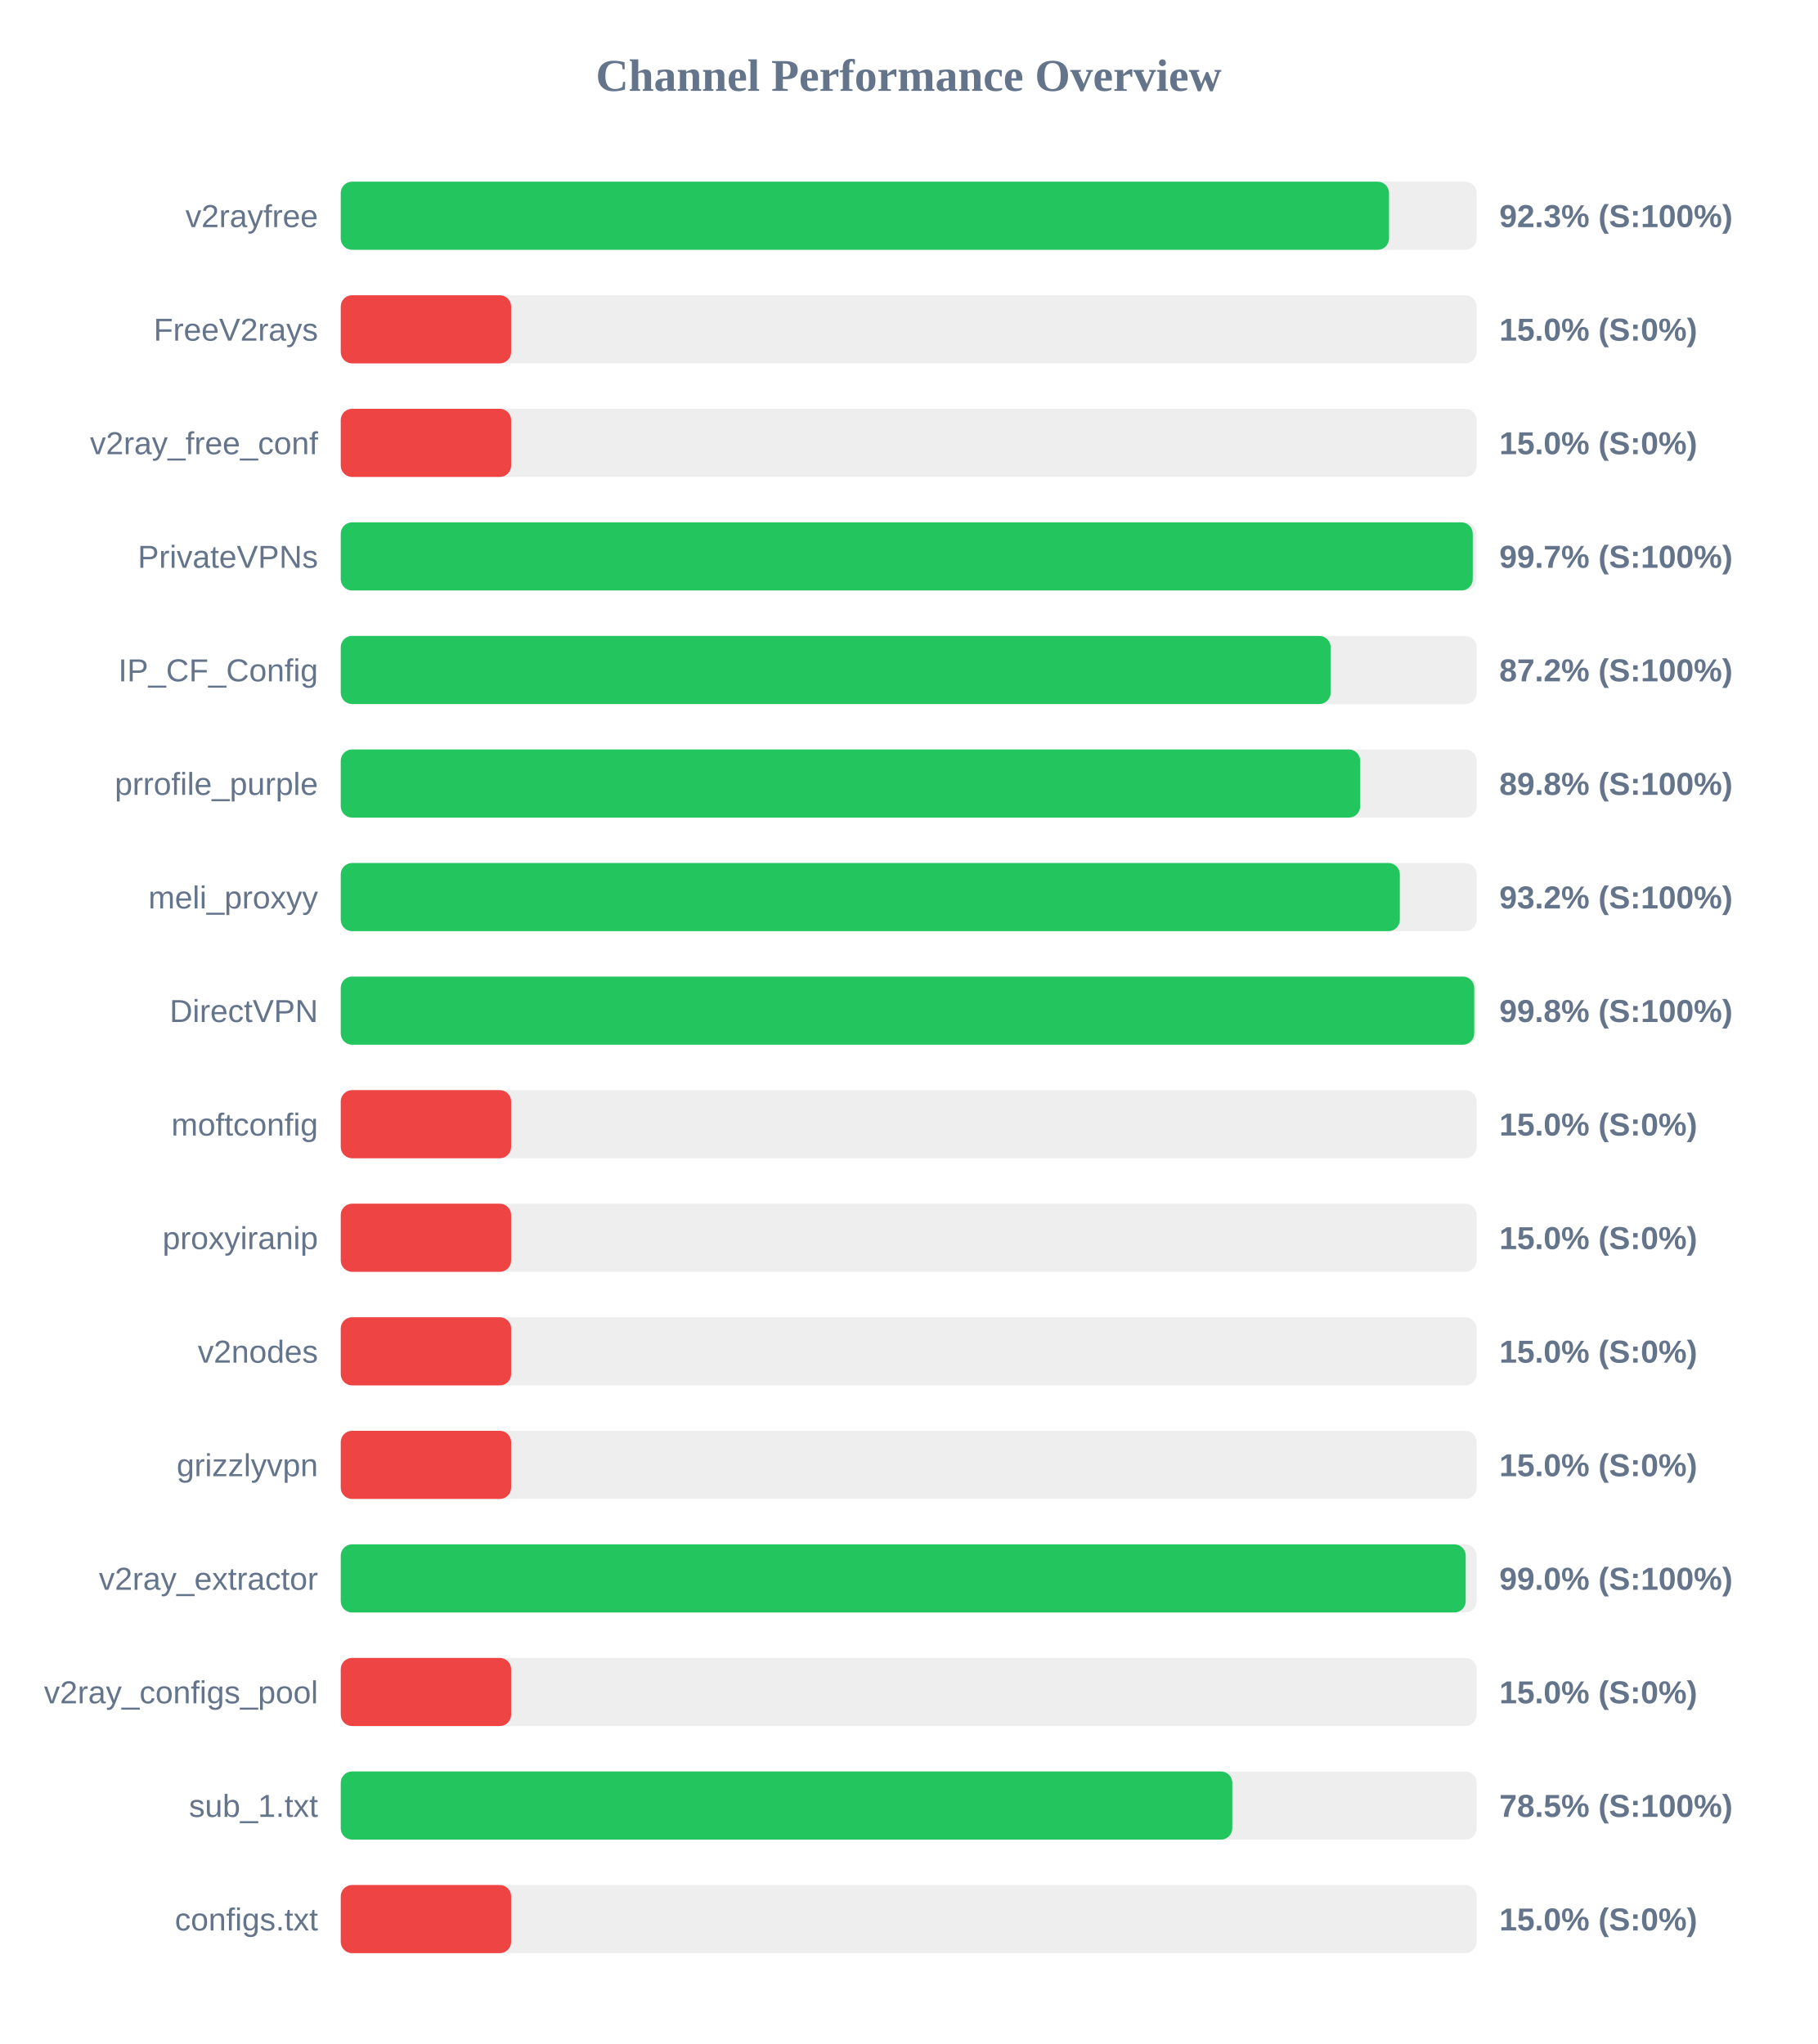
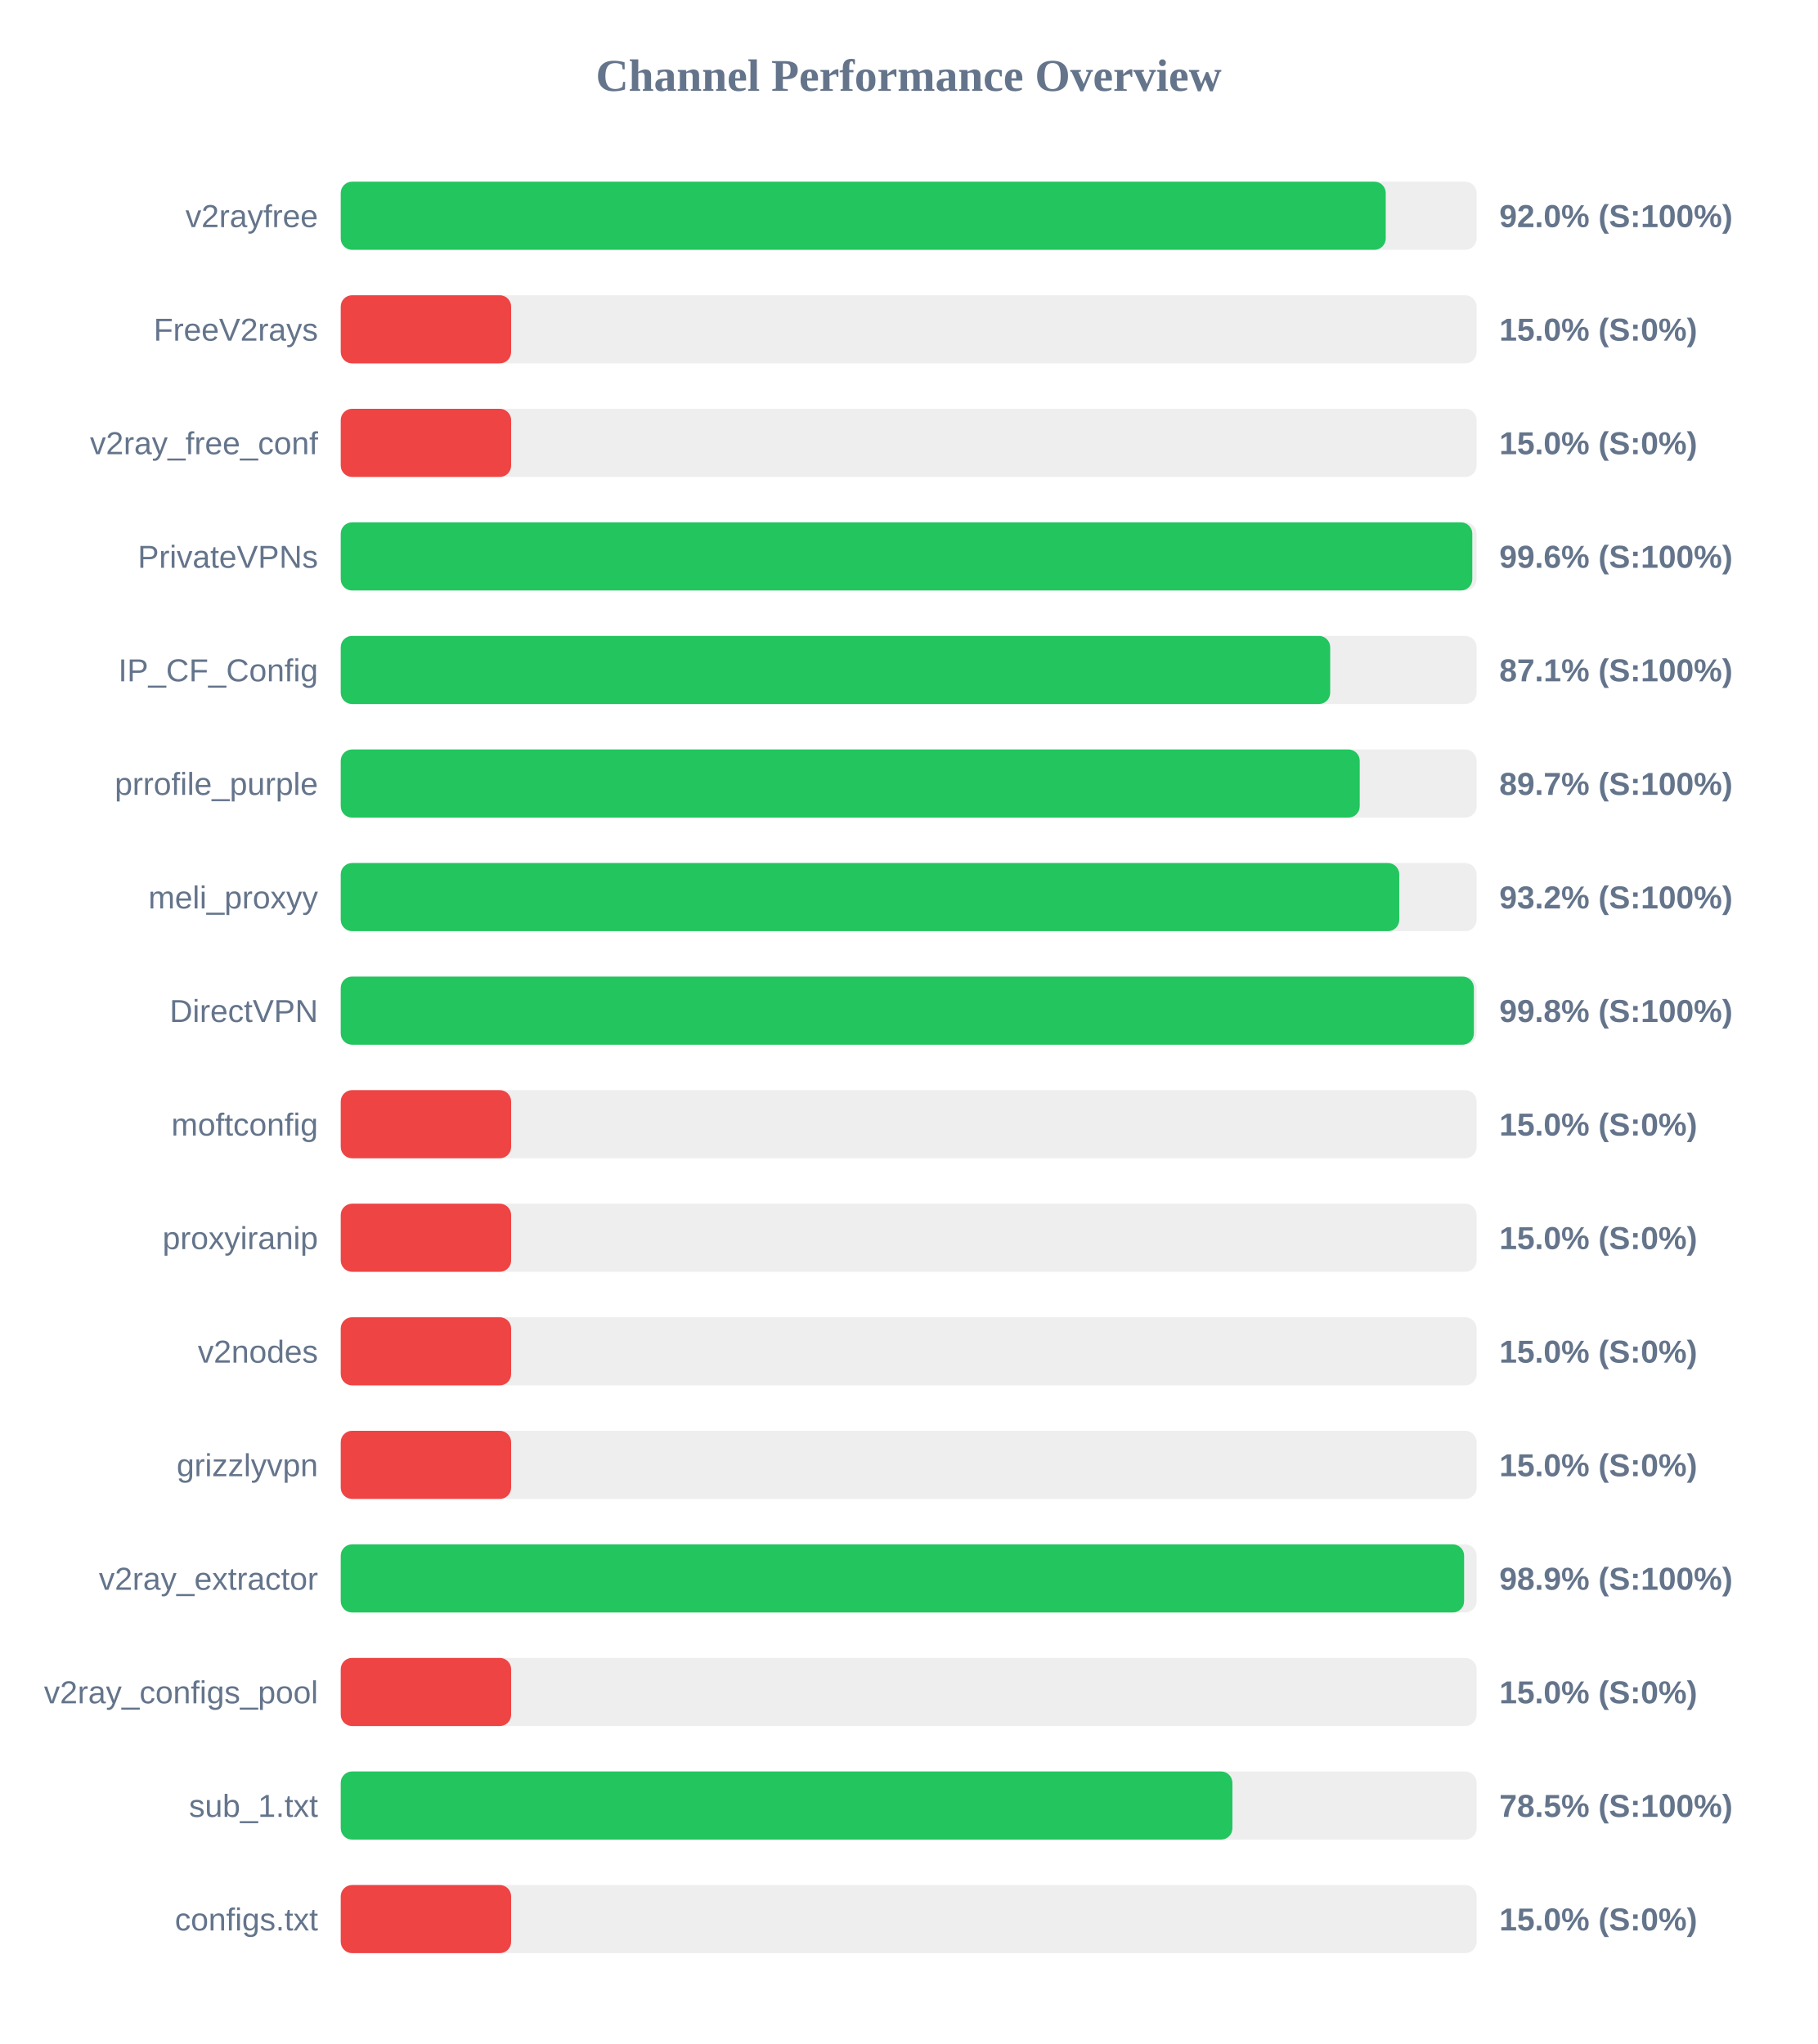
<svg xmlns="http://www.w3.org/2000/svg" width="800" height="900" version="1.1">
  <style>
        .row { font: 14px Arial; fill: #64748b; }
        .score { font: bold 14px Arial; fill: #64748b; }
    </style>
  <text x="400" y="40" text-anchor="middle" font-size="20px" font-weight="bold" fill="#64748b">Channel Performance Overview</text>
  <rect x="150" y="80" width="500" height="30" fill="#eee" rx="5" />
-   <rect x="150" y="80" width="461.45" height="30" fill="#22c55e" rx="5" />
+   <rect x="150" y="80" width="460.0" height="30" fill="#22c55e" rx="5" />
  <text x="140" y="100" text-anchor="end" class="row">v2rayfree</text>
-   <text x="660" y="100" text-anchor="start" class="score">92.3% (S:100%)</text>
+   <text x="660" y="100" text-anchor="start" class="score">92.0% (S:100%)</text>
  <rect x="150" y="130" width="500" height="30" fill="#eee" rx="5" />
  <rect x="150" y="130" width="75.0" height="30" fill="#ef4444" rx="5" />
  <text x="140" y="150" text-anchor="end" class="row">FreeV2rays</text>
  <text x="660" y="150" text-anchor="start" class="score">15.0% (S:0%)</text>
  <rect x="150" y="180" width="500" height="30" fill="#eee" rx="5" />
  <rect x="150" y="180" width="75.0" height="30" fill="#ef4444" rx="5" />
  <text x="140" y="200" text-anchor="end" class="row">v2ray_free_conf</text>
  <text x="660" y="200" text-anchor="start" class="score">15.0% (S:0%)</text>
  <rect x="150" y="230" width="500" height="30" fill="#eee" rx="5" />
-   <rect x="150" y="230" width="498.3" height="30" fill="#22c55e" rx="5" />
+   <rect x="150" y="230" width="498.1" height="30" fill="#22c55e" rx="5" />
  <text x="140" y="250" text-anchor="end" class="row">PrivateVPNs</text>
-   <text x="660" y="250" text-anchor="start" class="score">99.7% (S:100%)</text>
+   <text x="660" y="250" text-anchor="start" class="score">99.6% (S:100%)</text>
  <rect x="150" y="280" width="500" height="30" fill="#eee" rx="5" />
-   <rect x="150" y="280" width="435.75" height="30" fill="#22c55e" rx="5" />
+   <rect x="150" y="280" width="435.55" height="30" fill="#22c55e" rx="5" />
  <text x="140" y="300" text-anchor="end" class="row">IP_CF_Config</text>
-   <text x="660" y="300" text-anchor="start" class="score">87.2% (S:100%)</text>
+   <text x="660" y="300" text-anchor="start" class="score">87.1% (S:100%)</text>
  <rect x="150" y="330" width="500" height="30" fill="#eee" rx="5" />
-   <rect x="150" y="330" width="448.75" height="30" fill="#22c55e" rx="5" />
+   <rect x="150" y="330" width="448.55" height="30" fill="#22c55e" rx="5" />
  <text x="140" y="350" text-anchor="end" class="row">prrofile_purple</text>
-   <text x="660" y="350" text-anchor="start" class="score">89.8% (S:100%)</text>
+   <text x="660" y="350" text-anchor="start" class="score">89.7% (S:100%)</text>
  <rect x="150" y="380" width="500" height="30" fill="#eee" rx="5" />
-   <rect x="150" y="380" width="466.2" height="30" fill="#22c55e" rx="5" />
+   <rect x="150" y="380" width="465.95" height="30" fill="#22c55e" rx="5" />
  <text x="140" y="400" text-anchor="end" class="row">meli_proxyy</text>
  <text x="660" y="400" text-anchor="start" class="score">93.2% (S:100%)</text>
  <rect x="150" y="430" width="500" height="30" fill="#eee" rx="5" />
-   <rect x="150" y="430" width="498.95" height="30" fill="#22c55e" rx="5" />
+   <rect x="150" y="430" width="498.8" height="30" fill="#22c55e" rx="5" />
  <text x="140" y="450" text-anchor="end" class="row">DirectVPN</text>
  <text x="660" y="450" text-anchor="start" class="score">99.8% (S:100%)</text>
  <rect x="150" y="480" width="500" height="30" fill="#eee" rx="5" />
  <rect x="150" y="480" width="75.0" height="30" fill="#ef4444" rx="5" />
  <text x="140" y="500" text-anchor="end" class="row">moftconfig</text>
  <text x="660" y="500" text-anchor="start" class="score">15.0% (S:0%)</text>
  <rect x="150" y="530" width="500" height="30" fill="#eee" rx="5" />
  <rect x="150" y="530" width="75.0" height="30" fill="#ef4444" rx="5" />
  <text x="140" y="550" text-anchor="end" class="row">proxyiranip</text>
  <text x="660" y="550" text-anchor="start" class="score">15.0% (S:0%)</text>
  <rect x="150" y="580" width="500" height="30" fill="#eee" rx="5" />
  <rect x="150" y="580" width="75.0" height="30" fill="#ef4444" rx="5" />
  <text x="140" y="600" text-anchor="end" class="row">v2nodes</text>
  <text x="660" y="600" text-anchor="start" class="score">15.0% (S:0%)</text>
  <rect x="150" y="630" width="500" height="30" fill="#eee" rx="5" />
  <rect x="150" y="630" width="75.0" height="30" fill="#ef4444" rx="5" />
  <text x="140" y="650" text-anchor="end" class="row">grizzlyvpn</text>
  <text x="660" y="650" text-anchor="start" class="score">15.0% (S:0%)</text>
  <rect x="150" y="680" width="500" height="30" fill="#eee" rx="5" />
-   <rect x="150" y="680" width="495.2" height="30" fill="#22c55e" rx="5" />
+   <rect x="150" y="680" width="494.5" height="30" fill="#22c55e" rx="5" />
  <text x="140" y="700" text-anchor="end" class="row">v2ray_extractor</text>
-   <text x="660" y="700" text-anchor="start" class="score">99.0% (S:100%)</text>
+   <text x="660" y="700" text-anchor="start" class="score">98.9% (S:100%)</text>
  <rect x="150" y="730" width="500" height="30" fill="#eee" rx="5" />
  <rect x="150" y="730" width="75.0" height="30" fill="#ef4444" rx="5" />
  <text x="140" y="750" text-anchor="end" class="row">v2ray_configs_pool</text>
  <text x="660" y="750" text-anchor="start" class="score">15.0% (S:0%)</text>
  <rect x="150" y="780" width="500" height="30" fill="#eee" rx="5" />
-   <rect x="150" y="780" width="392.45" height="30" fill="#22c55e" rx="5" />
+   <rect x="150" y="780" width="392.5" height="30" fill="#22c55e" rx="5" />
  <text x="140" y="800" text-anchor="end" class="row">sub_1.txt</text>
  <text x="660" y="800" text-anchor="start" class="score">78.5% (S:100%)</text>
  <rect x="150" y="830" width="500" height="30" fill="#eee" rx="5" />
  <rect x="150" y="830" width="75.0" height="30" fill="#ef4444" rx="5" />
  <text x="140" y="850" text-anchor="end" class="row">configs.txt</text>
  <text x="660" y="850" text-anchor="start" class="score">15.0% (S:0%)</text>
</svg>
